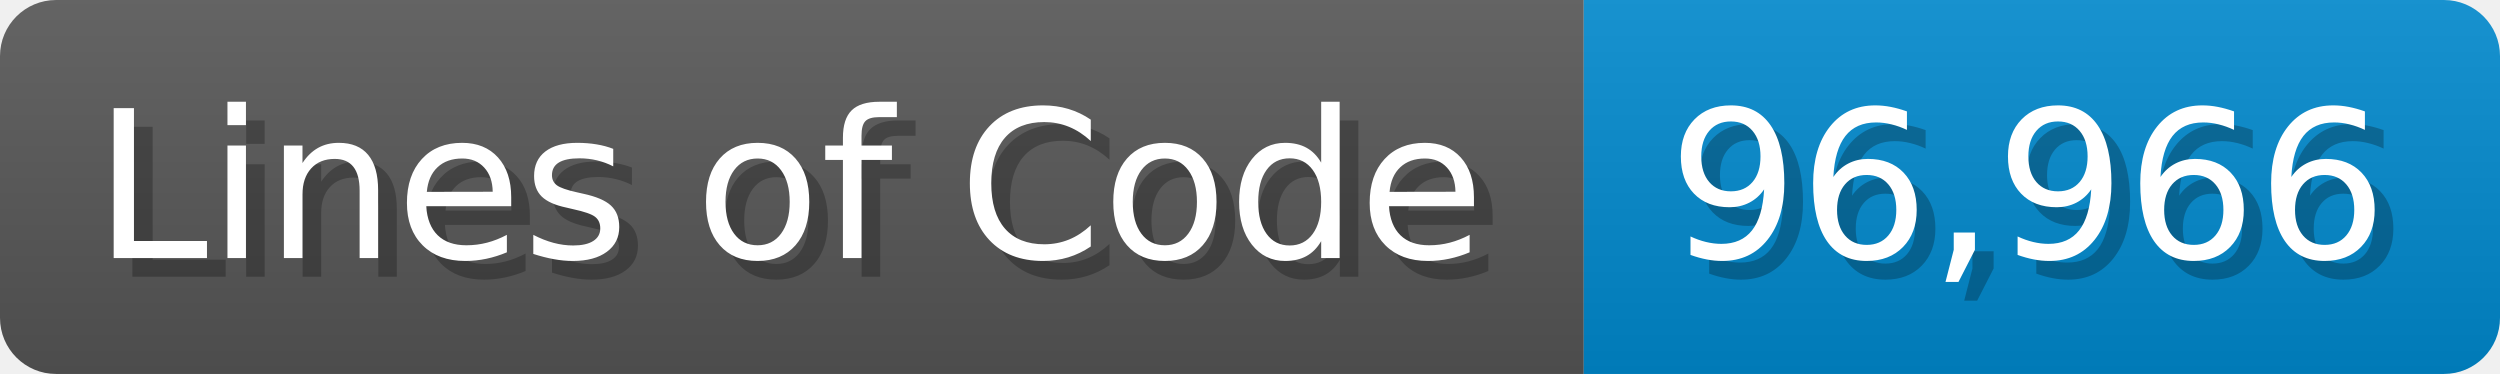
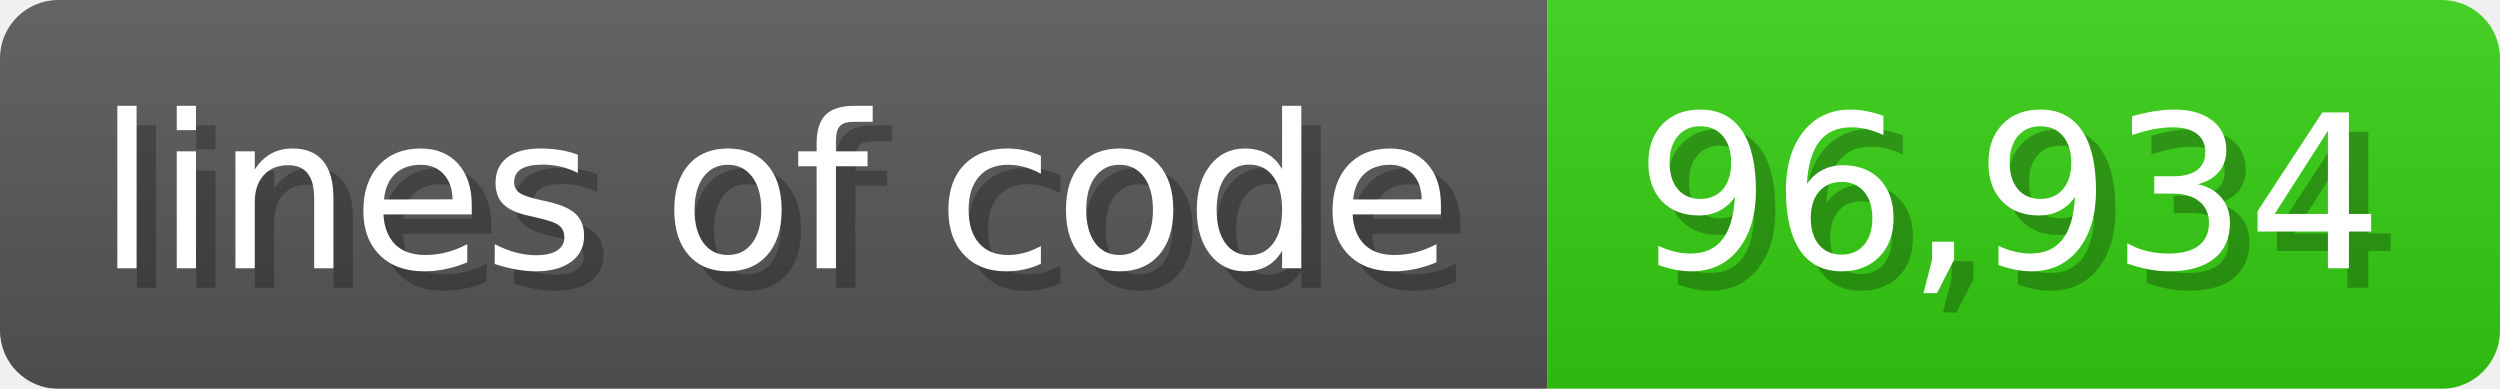
- <svg xmlns="http://www.w3.org/2000/svg" width="133.7" height="20" viewBox="0 0 1337 200">
+ <svg xmlns="http://www.w3.org/2000/svg" width="128.6" height="20" viewBox="0 0 1286 200">
  <linearGradient id="a" x2="0" y2="100%">
    <stop offset="0" stop-opacity=".1" stop-color="#EEE" />
    <stop offset="1" stop-opacity=".1" />
  </linearGradient>
  <mask id="m">
-     <rect width="1337" height="200" rx="30" fill="#FFF" />
+     <rect width="1286" height="200" rx="30" fill="#FFF" />
  </mask>
  <g mask="url(#m)">
-     <rect width="847" height="200" fill="#555" />
-     <rect width="490" height="200" fill="#08C" x="847" />
-     <rect width="1337" height="200" fill="url(#a)" />
+     <rect width="796" height="200" fill="#555" />
+     <rect width="490" height="200" fill="#3C1" x="796" />
+     <rect width="1286" height="200" fill="url(#a)" />
  </g>
  <g fill="#fff" text-anchor="start" font-family="Verdana,DejaVu Sans,sans-serif" font-size="110">
-     <text x="60" y="148" textLength="747" fill="#000" opacity="0.25">Lines of Code</text>
-     <text x="50" y="138" textLength="747">Lines of Code</text>
-     <text x="902" y="148" textLength="390" fill="#000" opacity="0.25">96,966</text>
-     <text x="892" y="138" textLength="390">96,966</text>
+     <text x="60" y="148" textLength="696" fill="#000" opacity="0.25">lines of code</text>
+     <text x="50" y="138" textLength="696">lines of code</text>
+     <text x="851" y="148" textLength="390" fill="#000" opacity="0.25">96,934</text>
+     <text x="841" y="138" textLength="390">96,934</text>
  </g>
</svg>
